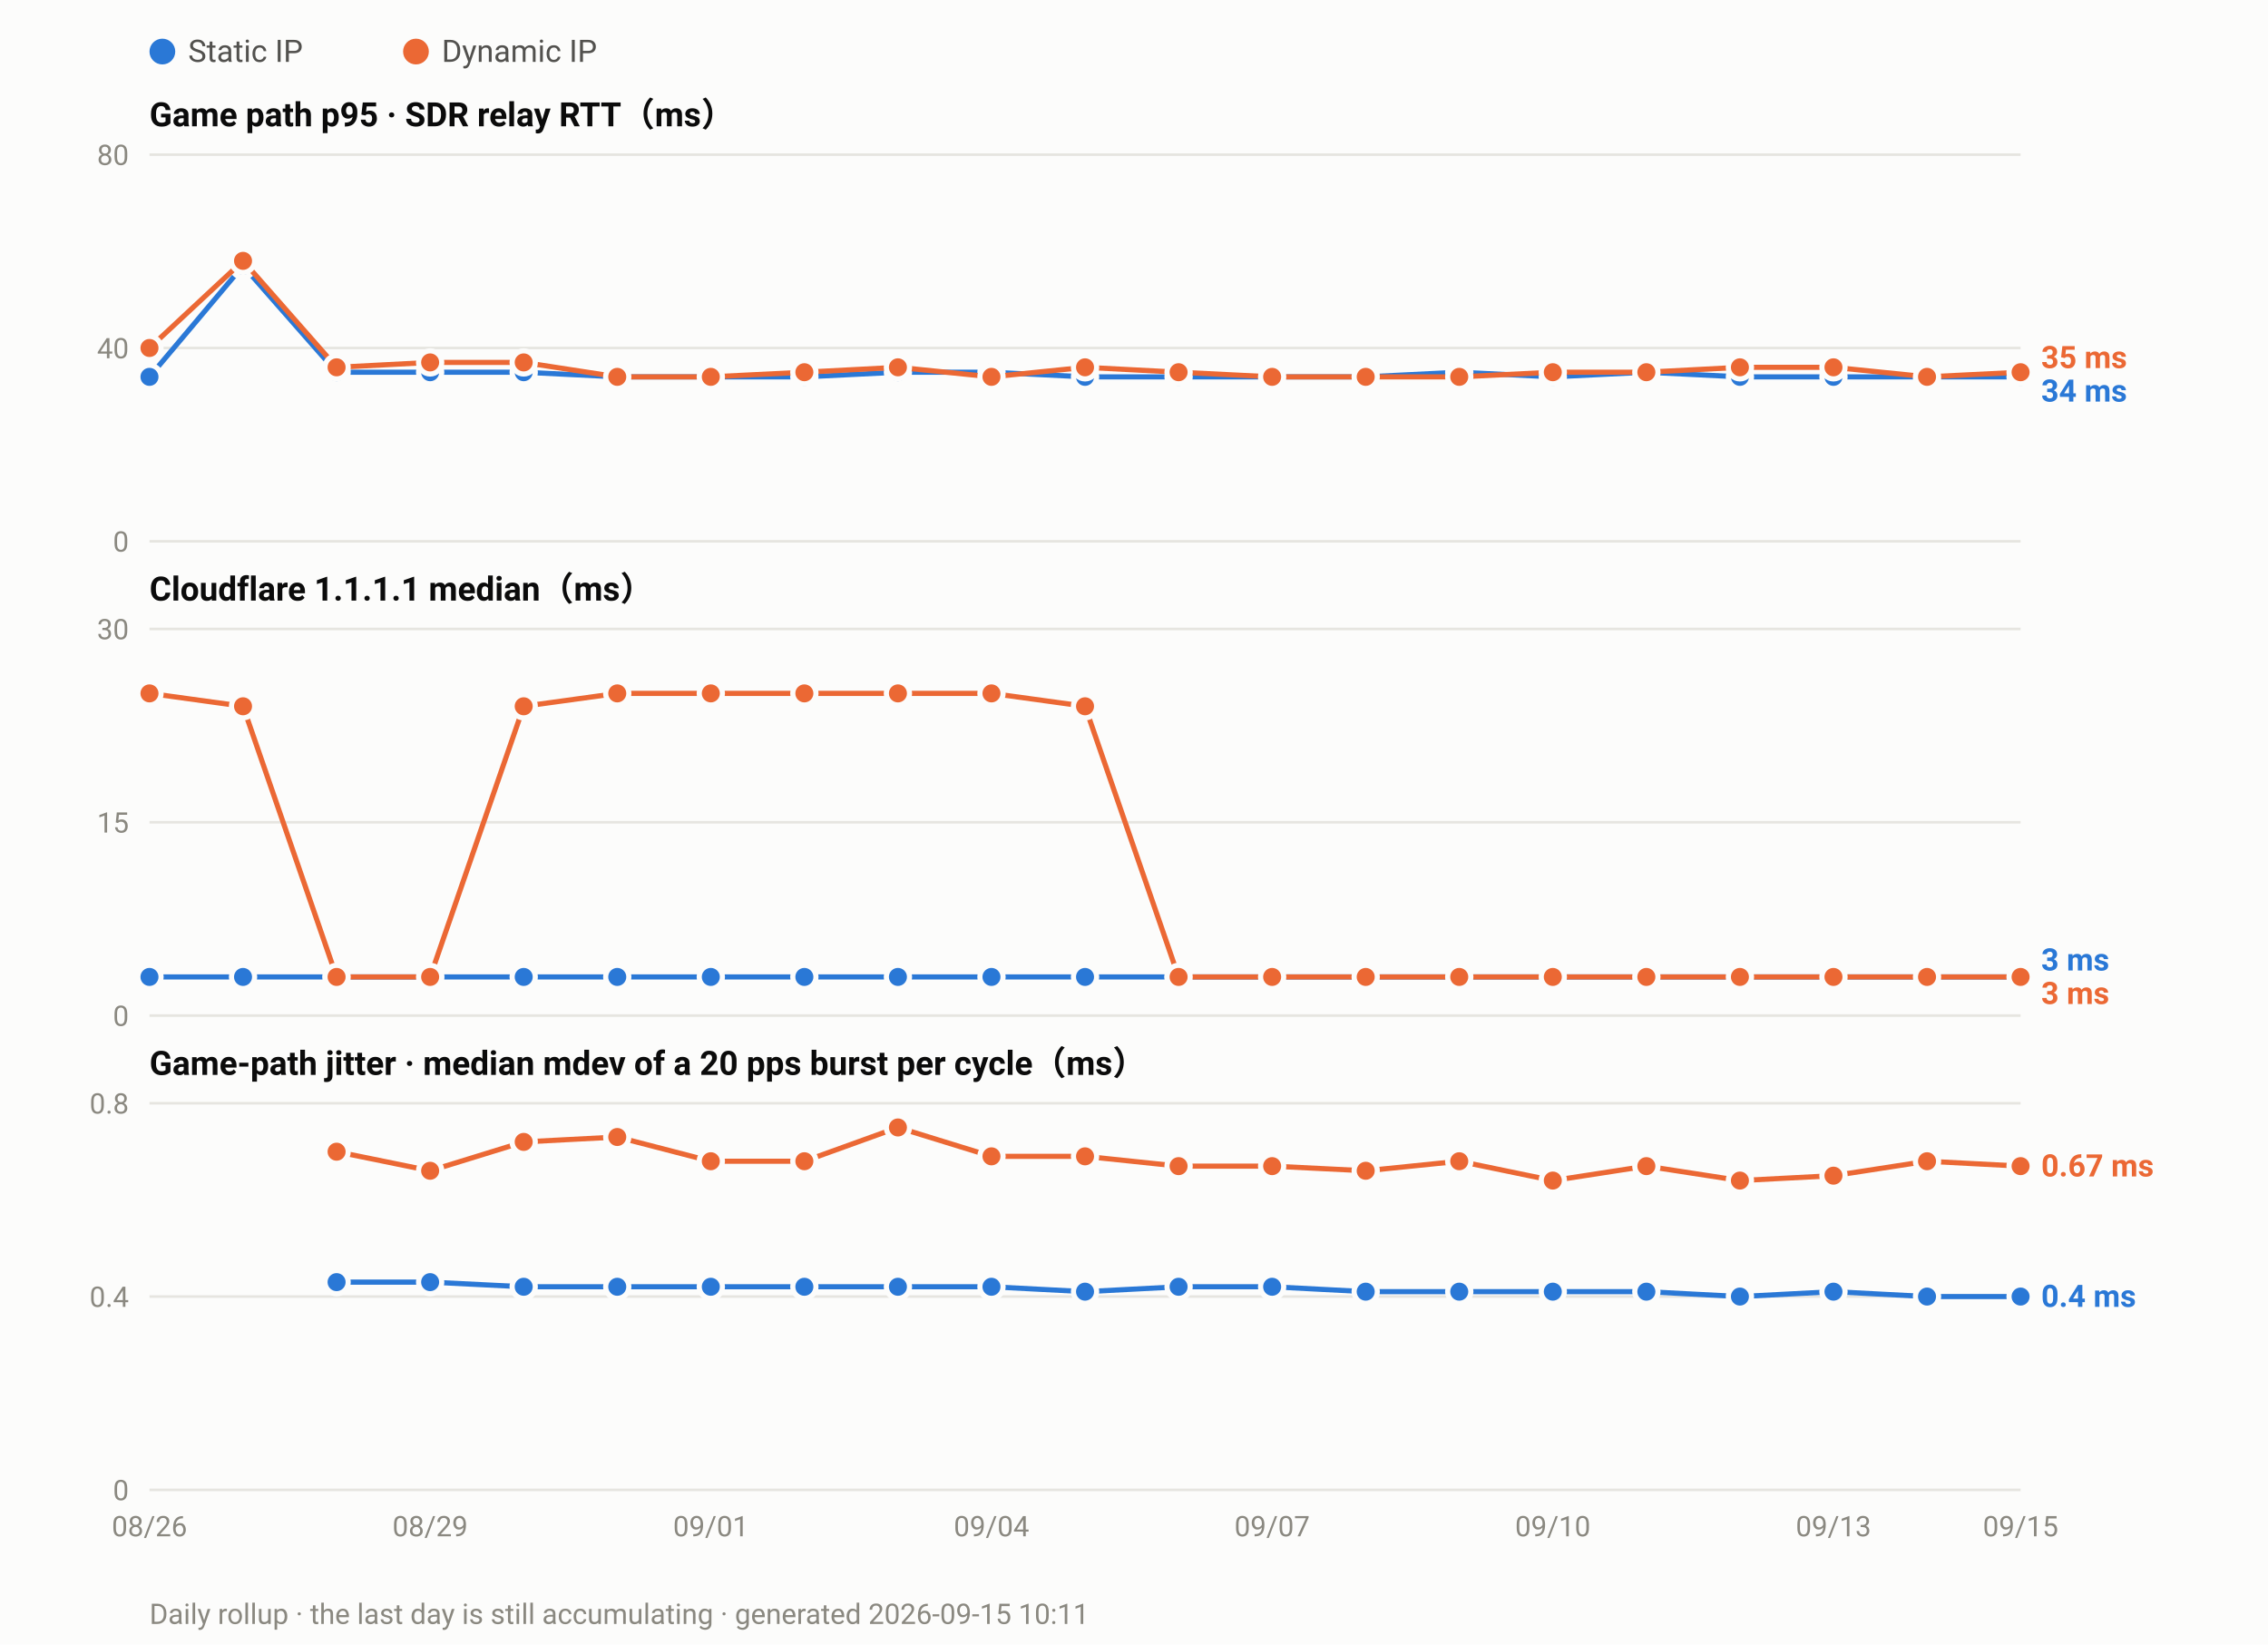
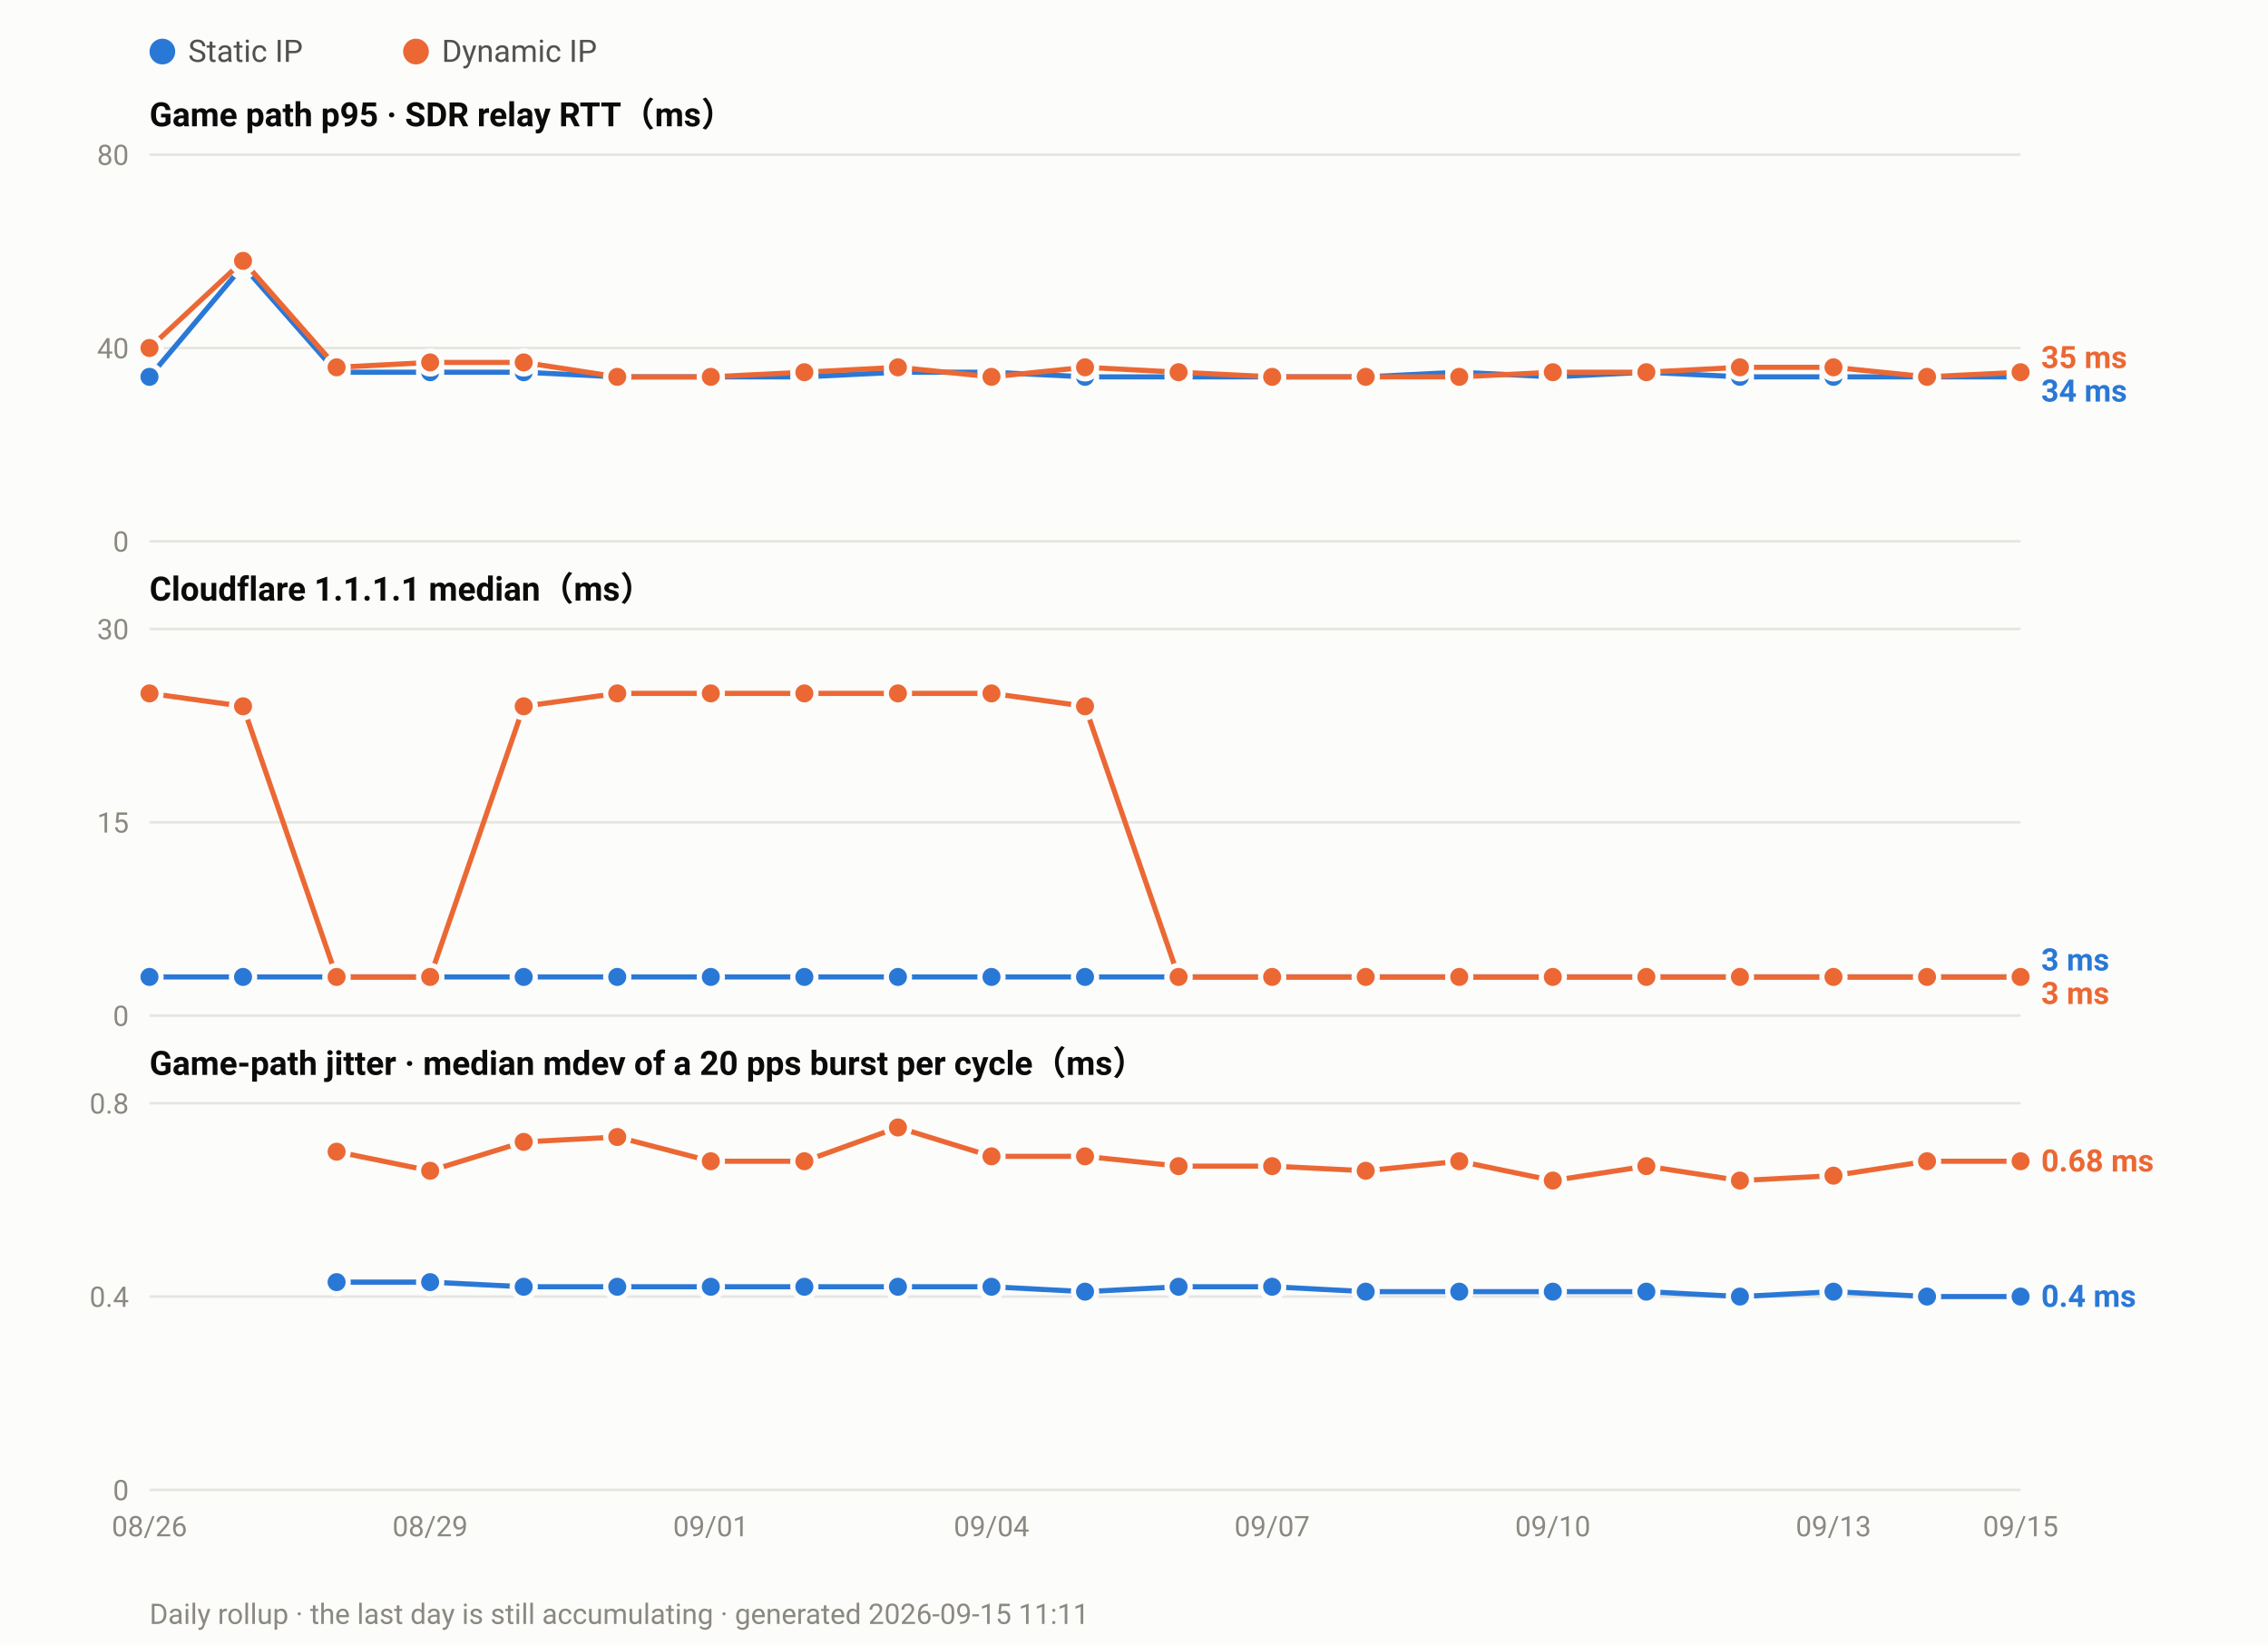
<svg xmlns="http://www.w3.org/2000/svg" width="880" height="638" viewBox="0 0 880 638" font-family="ui-sans-serif,-apple-system,Segoe UI,Roboto,Helvetica,Arial,sans-serif">
  <rect width="880" height="638" fill="#fcfcfb" />
  <circle cx="63.0" cy="20" r="5" fill="#2a78d6" />
  <text x="73.0" y="24" font-size="12" fill="#52514e">Static IP</text>
  <circle cx="161.4" cy="20" r="5" fill="#eb6834" />
  <text x="171.4" y="24" font-size="12" fill="#52514e">Dynamic IP</text>
  <text x="58" y="49.0" font-size="13" font-weight="600" fill="#0b0b0b">Game path p95 · SDR relay RTT（ms）</text>
  <line x1="58" y1="210.0" x2="784.0" y2="210.0" stroke="#e6e5e0" stroke-width="1" />
  <text x="50" y="214.0" font-size="11" text-anchor="end" fill="#8a8880">0</text>
  <line x1="58" y1="135.0" x2="784.0" y2="135.0" stroke="#e6e5e0" stroke-width="1" />
  <text x="50" y="139.0" font-size="11" text-anchor="end" fill="#8a8880">40</text>
  <line x1="58" y1="60.0" x2="784.0" y2="60.0" stroke="#e6e5e0" stroke-width="1" />
  <text x="50" y="64.0" font-size="11" text-anchor="end" fill="#8a8880">80</text>
  <polyline fill="none" stroke="#2a78d6" stroke-width="2" stroke-linejoin="round" points="58.0,146.2 94.3,103.1 130.6,144.4 166.9,144.4 203.2,144.4 239.5,146.2 275.8,146.2 312.1,146.2 348.4,144.4 384.7,144.4 421.0,146.2 457.3,146.2 493.6,146.2 529.9,146.2 566.2,144.4 602.5,146.2 638.8,144.4 675.1,146.2 711.4,146.2 747.7,146.2 784.0,146.2" />
  <circle cx="58.0" cy="146.2" r="4.5" fill="#2a78d6" stroke="#fcfcfb" stroke-width="2" />
  <circle cx="94.3" cy="103.1" r="4.5" fill="#2a78d6" stroke="#fcfcfb" stroke-width="2" />
  <circle cx="130.6" cy="144.4" r="4.5" fill="#2a78d6" stroke="#fcfcfb" stroke-width="2" />
  <circle cx="166.9" cy="144.4" r="4.5" fill="#2a78d6" stroke="#fcfcfb" stroke-width="2" />
  <circle cx="203.2" cy="144.4" r="4.5" fill="#2a78d6" stroke="#fcfcfb" stroke-width="2" />
  <circle cx="239.5" cy="146.2" r="4.5" fill="#2a78d6" stroke="#fcfcfb" stroke-width="2" />
  <circle cx="275.8" cy="146.2" r="4.5" fill="#2a78d6" stroke="#fcfcfb" stroke-width="2" />
  <circle cx="312.1" cy="146.2" r="4.5" fill="#2a78d6" stroke="#fcfcfb" stroke-width="2" />
  <circle cx="348.4" cy="144.4" r="4.5" fill="#2a78d6" stroke="#fcfcfb" stroke-width="2" />
  <circle cx="384.7" cy="144.4" r="4.5" fill="#2a78d6" stroke="#fcfcfb" stroke-width="2" />
  <circle cx="421.0" cy="146.2" r="4.5" fill="#2a78d6" stroke="#fcfcfb" stroke-width="2" />
  <circle cx="457.3" cy="146.2" r="4.5" fill="#2a78d6" stroke="#fcfcfb" stroke-width="2" />
  <circle cx="493.6" cy="146.2" r="4.5" fill="#2a78d6" stroke="#fcfcfb" stroke-width="2" />
  <circle cx="529.9" cy="146.2" r="4.5" fill="#2a78d6" stroke="#fcfcfb" stroke-width="2" />
  <circle cx="566.2" cy="144.4" r="4.5" fill="#2a78d6" stroke="#fcfcfb" stroke-width="2" />
  <circle cx="602.5" cy="146.2" r="4.5" fill="#2a78d6" stroke="#fcfcfb" stroke-width="2" />
  <circle cx="638.8" cy="144.4" r="4.5" fill="#2a78d6" stroke="#fcfcfb" stroke-width="2" />
  <circle cx="675.1" cy="146.2" r="4.5" fill="#2a78d6" stroke="#fcfcfb" stroke-width="2" />
  <circle cx="711.4" cy="146.2" r="4.5" fill="#2a78d6" stroke="#fcfcfb" stroke-width="2" />
  <circle cx="747.7" cy="146.2" r="4.5" fill="#2a78d6" stroke="#fcfcfb" stroke-width="2" />
  <circle cx="784.0" cy="146.2" r="4.5" fill="#2a78d6" stroke="#fcfcfb" stroke-width="2" />
  <polyline fill="none" stroke="#eb6834" stroke-width="2" stroke-linejoin="round" points="58.0,135.0 94.3,101.2 130.6,142.5 166.9,140.6 203.2,140.6 239.5,146.2 275.8,146.2 312.1,144.4 348.4,142.5 384.7,146.2 421.0,142.5 457.3,144.4 493.6,146.2 529.9,146.2 566.2,146.2 602.5,144.4 638.8,144.4 675.1,142.5 711.4,142.5 747.7,146.2 784.0,144.4" />
  <circle cx="58.0" cy="135.0" r="4.5" fill="#eb6834" stroke="#fcfcfb" stroke-width="2" />
  <circle cx="94.3" cy="101.2" r="4.5" fill="#eb6834" stroke="#fcfcfb" stroke-width="2" />
  <circle cx="130.6" cy="142.5" r="4.5" fill="#eb6834" stroke="#fcfcfb" stroke-width="2" />
  <circle cx="166.9" cy="140.6" r="4.5" fill="#eb6834" stroke="#fcfcfb" stroke-width="2" />
  <circle cx="203.2" cy="140.6" r="4.5" fill="#eb6834" stroke="#fcfcfb" stroke-width="2" />
  <circle cx="239.5" cy="146.2" r="4.5" fill="#eb6834" stroke="#fcfcfb" stroke-width="2" />
  <circle cx="275.8" cy="146.2" r="4.5" fill="#eb6834" stroke="#fcfcfb" stroke-width="2" />
  <circle cx="312.1" cy="144.4" r="4.5" fill="#eb6834" stroke="#fcfcfb" stroke-width="2" />
  <circle cx="348.4" cy="142.5" r="4.5" fill="#eb6834" stroke="#fcfcfb" stroke-width="2" />
  <circle cx="384.7" cy="146.2" r="4.5" fill="#eb6834" stroke="#fcfcfb" stroke-width="2" />
  <circle cx="421.0" cy="142.5" r="4.5" fill="#eb6834" stroke="#fcfcfb" stroke-width="2" />
  <circle cx="457.3" cy="144.4" r="4.5" fill="#eb6834" stroke="#fcfcfb" stroke-width="2" />
  <circle cx="493.6" cy="146.2" r="4.5" fill="#eb6834" stroke="#fcfcfb" stroke-width="2" />
  <circle cx="529.9" cy="146.2" r="4.5" fill="#eb6834" stroke="#fcfcfb" stroke-width="2" />
  <circle cx="566.2" cy="146.2" r="4.5" fill="#eb6834" stroke="#fcfcfb" stroke-width="2" />
  <circle cx="602.5" cy="144.4" r="4.5" fill="#eb6834" stroke="#fcfcfb" stroke-width="2" />
  <circle cx="638.8" cy="144.4" r="4.5" fill="#eb6834" stroke="#fcfcfb" stroke-width="2" />
  <circle cx="675.1" cy="142.5" r="4.5" fill="#eb6834" stroke="#fcfcfb" stroke-width="2" />
  <circle cx="711.4" cy="142.5" r="4.5" fill="#eb6834" stroke="#fcfcfb" stroke-width="2" />
  <circle cx="747.7" cy="146.2" r="4.5" fill="#eb6834" stroke="#fcfcfb" stroke-width="2" />
  <circle cx="784.0" cy="144.4" r="4.5" fill="#eb6834" stroke="#fcfcfb" stroke-width="2" />
  <text x="792.0" y="142.8" font-size="12" font-weight="600" fill="#eb6834">35 ms</text>
  <text x="792.0" y="155.8" font-size="12" font-weight="600" fill="#2a78d6">34 ms</text>
  <text x="58" y="233.0" font-size="13" font-weight="600" fill="#0b0b0b">Cloudflare 1.1.1.1 median（ms）</text>
  <line x1="58" y1="394.0" x2="784.0" y2="394.0" stroke="#e6e5e0" stroke-width="1" />
  <text x="50" y="398.0" font-size="11" text-anchor="end" fill="#8a8880">0</text>
  <line x1="58" y1="319.0" x2="784.0" y2="319.0" stroke="#e6e5e0" stroke-width="1" />
  <text x="50" y="323.0" font-size="11" text-anchor="end" fill="#8a8880">15</text>
  <line x1="58" y1="244.0" x2="784.0" y2="244.0" stroke="#e6e5e0" stroke-width="1" />
  <text x="50" y="248.0" font-size="11" text-anchor="end" fill="#8a8880">30</text>
  <polyline fill="none" stroke="#2a78d6" stroke-width="2" stroke-linejoin="round" points="58.0,379.0 94.3,379.0 130.6,379.0 166.9,379.0 203.2,379.0 239.5,379.0 275.8,379.0 312.1,379.0 348.4,379.0 384.7,379.0 421.0,379.0 457.3,379.0 493.6,379.0 529.9,379.0 566.2,379.0 602.5,379.0 638.8,379.0 675.1,379.0 711.4,379.0 747.7,379.0 784.0,379.0" />
  <circle cx="58.0" cy="379.0" r="4.5" fill="#2a78d6" stroke="#fcfcfb" stroke-width="2" />
  <circle cx="94.3" cy="379.0" r="4.5" fill="#2a78d6" stroke="#fcfcfb" stroke-width="2" />
  <circle cx="130.6" cy="379.0" r="4.5" fill="#2a78d6" stroke="#fcfcfb" stroke-width="2" />
  <circle cx="166.9" cy="379.0" r="4.5" fill="#2a78d6" stroke="#fcfcfb" stroke-width="2" />
  <circle cx="203.2" cy="379.0" r="4.5" fill="#2a78d6" stroke="#fcfcfb" stroke-width="2" />
  <circle cx="239.5" cy="379.0" r="4.5" fill="#2a78d6" stroke="#fcfcfb" stroke-width="2" />
  <circle cx="275.8" cy="379.0" r="4.5" fill="#2a78d6" stroke="#fcfcfb" stroke-width="2" />
  <circle cx="312.1" cy="379.0" r="4.5" fill="#2a78d6" stroke="#fcfcfb" stroke-width="2" />
  <circle cx="348.4" cy="379.0" r="4.5" fill="#2a78d6" stroke="#fcfcfb" stroke-width="2" />
  <circle cx="384.7" cy="379.0" r="4.5" fill="#2a78d6" stroke="#fcfcfb" stroke-width="2" />
  <circle cx="421.0" cy="379.0" r="4.5" fill="#2a78d6" stroke="#fcfcfb" stroke-width="2" />
  <circle cx="457.3" cy="379.0" r="4.5" fill="#2a78d6" stroke="#fcfcfb" stroke-width="2" />
  <circle cx="493.6" cy="379.0" r="4.5" fill="#2a78d6" stroke="#fcfcfb" stroke-width="2" />
  <circle cx="529.9" cy="379.0" r="4.5" fill="#2a78d6" stroke="#fcfcfb" stroke-width="2" />
  <circle cx="566.2" cy="379.0" r="4.5" fill="#2a78d6" stroke="#fcfcfb" stroke-width="2" />
  <circle cx="602.5" cy="379.0" r="4.5" fill="#2a78d6" stroke="#fcfcfb" stroke-width="2" />
  <circle cx="638.8" cy="379.0" r="4.5" fill="#2a78d6" stroke="#fcfcfb" stroke-width="2" />
  <circle cx="675.1" cy="379.0" r="4.5" fill="#2a78d6" stroke="#fcfcfb" stroke-width="2" />
  <circle cx="711.4" cy="379.0" r="4.5" fill="#2a78d6" stroke="#fcfcfb" stroke-width="2" />
  <circle cx="747.7" cy="379.0" r="4.5" fill="#2a78d6" stroke="#fcfcfb" stroke-width="2" />
  <circle cx="784.0" cy="379.0" r="4.5" fill="#2a78d6" stroke="#fcfcfb" stroke-width="2" />
  <polyline fill="none" stroke="#eb6834" stroke-width="2" stroke-linejoin="round" points="58.0,269.0 94.3,274.0 130.6,379.0 166.9,379.0 203.2,274.0 239.5,269.0 275.8,269.0 312.1,269.0 348.4,269.0 384.7,269.0 421.0,274.0 457.3,379.0 493.6,379.0 529.9,379.0 566.2,379.0 602.5,379.0 638.8,379.0 675.1,379.0 711.4,379.0 747.7,379.0 784.0,379.0" />
  <circle cx="58.0" cy="269.0" r="4.5" fill="#eb6834" stroke="#fcfcfb" stroke-width="2" />
  <circle cx="94.3" cy="274.0" r="4.5" fill="#eb6834" stroke="#fcfcfb" stroke-width="2" />
  <circle cx="130.6" cy="379.0" r="4.5" fill="#eb6834" stroke="#fcfcfb" stroke-width="2" />
  <circle cx="166.9" cy="379.0" r="4.5" fill="#eb6834" stroke="#fcfcfb" stroke-width="2" />
  <circle cx="203.2" cy="274.0" r="4.5" fill="#eb6834" stroke="#fcfcfb" stroke-width="2" />
  <circle cx="239.5" cy="269.0" r="4.5" fill="#eb6834" stroke="#fcfcfb" stroke-width="2" />
  <circle cx="275.8" cy="269.0" r="4.5" fill="#eb6834" stroke="#fcfcfb" stroke-width="2" />
  <circle cx="312.1" cy="269.0" r="4.5" fill="#eb6834" stroke="#fcfcfb" stroke-width="2" />
  <circle cx="348.4" cy="269.0" r="4.5" fill="#eb6834" stroke="#fcfcfb" stroke-width="2" />
  <circle cx="384.7" cy="269.0" r="4.5" fill="#eb6834" stroke="#fcfcfb" stroke-width="2" />
  <circle cx="421.0" cy="274.0" r="4.5" fill="#eb6834" stroke="#fcfcfb" stroke-width="2" />
  <circle cx="457.3" cy="379.0" r="4.5" fill="#eb6834" stroke="#fcfcfb" stroke-width="2" />
  <circle cx="493.6" cy="379.0" r="4.5" fill="#eb6834" stroke="#fcfcfb" stroke-width="2" />
  <circle cx="529.9" cy="379.0" r="4.5" fill="#eb6834" stroke="#fcfcfb" stroke-width="2" />
  <circle cx="566.2" cy="379.0" r="4.5" fill="#eb6834" stroke="#fcfcfb" stroke-width="2" />
  <circle cx="602.5" cy="379.0" r="4.5" fill="#eb6834" stroke="#fcfcfb" stroke-width="2" />
  <circle cx="638.8" cy="379.0" r="4.5" fill="#eb6834" stroke="#fcfcfb" stroke-width="2" />
  <circle cx="675.1" cy="379.0" r="4.5" fill="#eb6834" stroke="#fcfcfb" stroke-width="2" />
  <circle cx="711.4" cy="379.0" r="4.5" fill="#eb6834" stroke="#fcfcfb" stroke-width="2" />
  <circle cx="747.7" cy="379.0" r="4.5" fill="#eb6834" stroke="#fcfcfb" stroke-width="2" />
  <circle cx="784.0" cy="379.0" r="4.5" fill="#eb6834" stroke="#fcfcfb" stroke-width="2" />
  <text x="792.0" y="376.5" font-size="12" font-weight="600" fill="#2a78d6">3 ms</text>
  <text x="792.0" y="389.5" font-size="12" font-weight="600" fill="#eb6834">3 ms</text>
  <text x="58" y="417.0" font-size="13" font-weight="600" fill="#0b0b0b">Game-path jitter · median mdev of a 20 pps burst per cycle（ms）</text>
  <line x1="58" y1="578.0" x2="784.0" y2="578.0" stroke="#e6e5e0" stroke-width="1" />
  <text x="50" y="582.0" font-size="11" text-anchor="end" fill="#8a8880">0</text>
  <line x1="58" y1="503.0" x2="784.0" y2="503.0" stroke="#e6e5e0" stroke-width="1" />
  <text x="50" y="507.0" font-size="11" text-anchor="end" fill="#8a8880">0.4</text>
  <line x1="58" y1="428.0" x2="784.0" y2="428.0" stroke="#e6e5e0" stroke-width="1" />
  <text x="50" y="432.0" font-size="11" text-anchor="end" fill="#8a8880">0.8</text>
  <polyline fill="none" stroke="#2a78d6" stroke-width="2" stroke-linejoin="round" points="130.6,497.4 166.9,497.4 203.2,499.2 239.5,499.2 275.8,499.2 312.1,499.2 348.4,499.2 384.7,499.2 421.0,501.1 457.3,499.2 493.6,499.2 529.9,501.1 566.2,501.1 602.5,501.1 638.8,501.1 675.1,503.0 711.4,501.1 747.7,503.0 784.0,503.0" />
  <circle cx="130.6" cy="497.4" r="4.5" fill="#2a78d6" stroke="#fcfcfb" stroke-width="2" />
  <circle cx="166.9" cy="497.4" r="4.5" fill="#2a78d6" stroke="#fcfcfb" stroke-width="2" />
  <circle cx="203.2" cy="499.2" r="4.5" fill="#2a78d6" stroke="#fcfcfb" stroke-width="2" />
  <circle cx="239.5" cy="499.2" r="4.5" fill="#2a78d6" stroke="#fcfcfb" stroke-width="2" />
  <circle cx="275.8" cy="499.2" r="4.5" fill="#2a78d6" stroke="#fcfcfb" stroke-width="2" />
  <circle cx="312.1" cy="499.2" r="4.5" fill="#2a78d6" stroke="#fcfcfb" stroke-width="2" />
  <circle cx="348.4" cy="499.2" r="4.5" fill="#2a78d6" stroke="#fcfcfb" stroke-width="2" />
  <circle cx="384.7" cy="499.2" r="4.5" fill="#2a78d6" stroke="#fcfcfb" stroke-width="2" />
  <circle cx="421.0" cy="501.1" r="4.5" fill="#2a78d6" stroke="#fcfcfb" stroke-width="2" />
  <circle cx="457.3" cy="499.2" r="4.5" fill="#2a78d6" stroke="#fcfcfb" stroke-width="2" />
  <circle cx="493.6" cy="499.2" r="4.5" fill="#2a78d6" stroke="#fcfcfb" stroke-width="2" />
  <circle cx="529.9" cy="501.1" r="4.5" fill="#2a78d6" stroke="#fcfcfb" stroke-width="2" />
  <circle cx="566.2" cy="501.1" r="4.5" fill="#2a78d6" stroke="#fcfcfb" stroke-width="2" />
  <circle cx="602.5" cy="501.1" r="4.5" fill="#2a78d6" stroke="#fcfcfb" stroke-width="2" />
  <circle cx="638.8" cy="501.1" r="4.5" fill="#2a78d6" stroke="#fcfcfb" stroke-width="2" />
  <circle cx="675.1" cy="503.0" r="4.5" fill="#2a78d6" stroke="#fcfcfb" stroke-width="2" />
  <circle cx="711.4" cy="501.1" r="4.5" fill="#2a78d6" stroke="#fcfcfb" stroke-width="2" />
  <circle cx="747.7" cy="503.0" r="4.5" fill="#2a78d6" stroke="#fcfcfb" stroke-width="2" />
  <circle cx="784.0" cy="503.0" r="4.5" fill="#2a78d6" stroke="#fcfcfb" stroke-width="2" />
-   <polyline fill="none" stroke="#eb6834" stroke-width="2" stroke-linejoin="round" points="130.6,446.8 166.9,454.2 203.2,443.0 239.5,441.1 275.8,450.5 312.1,450.5 348.4,437.4 384.7,448.6 421.0,448.6 457.3,452.4 493.6,452.4 529.9,454.2 566.2,450.5 602.5,458.0 638.8,452.4 675.1,458.0 711.4,456.1 747.7,450.5 784.0,452.4" />
+   <polyline fill="none" stroke="#eb6834" stroke-width="2" stroke-linejoin="round" points="130.6,446.8 166.9,454.2 203.2,443.0 239.5,441.1 275.8,450.5 312.1,450.5 348.4,437.4 384.7,448.6 421.0,448.6 457.3,452.4 493.6,452.4 529.9,454.2 566.2,450.5 602.5,458.0 638.8,452.4 675.1,458.0 711.4,456.1 747.7,450.5 784.0,450.5" />
  <circle cx="130.6" cy="446.8" r="4.5" fill="#eb6834" stroke="#fcfcfb" stroke-width="2" />
  <circle cx="166.9" cy="454.2" r="4.5" fill="#eb6834" stroke="#fcfcfb" stroke-width="2" />
  <circle cx="203.2" cy="443.0" r="4.5" fill="#eb6834" stroke="#fcfcfb" stroke-width="2" />
  <circle cx="239.5" cy="441.1" r="4.5" fill="#eb6834" stroke="#fcfcfb" stroke-width="2" />
  <circle cx="275.8" cy="450.5" r="4.5" fill="#eb6834" stroke="#fcfcfb" stroke-width="2" />
  <circle cx="312.1" cy="450.5" r="4.5" fill="#eb6834" stroke="#fcfcfb" stroke-width="2" />
  <circle cx="348.4" cy="437.4" r="4.5" fill="#eb6834" stroke="#fcfcfb" stroke-width="2" />
  <circle cx="384.7" cy="448.6" r="4.5" fill="#eb6834" stroke="#fcfcfb" stroke-width="2" />
  <circle cx="421.0" cy="448.6" r="4.5" fill="#eb6834" stroke="#fcfcfb" stroke-width="2" />
  <circle cx="457.3" cy="452.4" r="4.5" fill="#eb6834" stroke="#fcfcfb" stroke-width="2" />
  <circle cx="493.6" cy="452.4" r="4.5" fill="#eb6834" stroke="#fcfcfb" stroke-width="2" />
  <circle cx="529.9" cy="454.2" r="4.5" fill="#eb6834" stroke="#fcfcfb" stroke-width="2" />
  <circle cx="566.2" cy="450.5" r="4.5" fill="#eb6834" stroke="#fcfcfb" stroke-width="2" />
  <circle cx="602.5" cy="458.0" r="4.5" fill="#eb6834" stroke="#fcfcfb" stroke-width="2" />
  <circle cx="638.8" cy="452.4" r="4.5" fill="#eb6834" stroke="#fcfcfb" stroke-width="2" />
  <circle cx="675.1" cy="458.0" r="4.5" fill="#eb6834" stroke="#fcfcfb" stroke-width="2" />
  <circle cx="711.4" cy="456.1" r="4.5" fill="#eb6834" stroke="#fcfcfb" stroke-width="2" />
  <circle cx="747.7" cy="450.5" r="4.5" fill="#eb6834" stroke="#fcfcfb" stroke-width="2" />
-   <circle cx="784.0" cy="452.4" r="4.5" fill="#eb6834" stroke="#fcfcfb" stroke-width="2" />
-   <text x="792.0" y="456.4" font-size="12" font-weight="600" fill="#eb6834">0.67 ms</text>
+   <circle cx="784.0" cy="450.5" r="4.5" fill="#eb6834" stroke="#fcfcfb" stroke-width="2" />
+   <text x="792.0" y="454.5" font-size="12" font-weight="600" fill="#eb6834">0.68 ms</text>
  <text x="792.0" y="507.0" font-size="12" font-weight="600" fill="#2a78d6">0.4 ms</text>
  <text x="58.0" y="596.0" font-size="11" text-anchor="middle" fill="#8a8880">08/26</text>
  <text x="166.9" y="596.0" font-size="11" text-anchor="middle" fill="#8a8880">08/29</text>
  <text x="275.8" y="596.0" font-size="11" text-anchor="middle" fill="#8a8880">09/01</text>
  <text x="384.7" y="596.0" font-size="11" text-anchor="middle" fill="#8a8880">09/04</text>
  <text x="493.6" y="596.0" font-size="11" text-anchor="middle" fill="#8a8880">09/07</text>
  <text x="602.5" y="596.0" font-size="11" text-anchor="middle" fill="#8a8880">09/10</text>
  <text x="711.4" y="596.0" font-size="11" text-anchor="middle" fill="#8a8880">09/13</text>
  <text x="784.0" y="596.0" font-size="11" text-anchor="middle" fill="#8a8880">09/15</text>
-   <text x="58" y="630" font-size="11" fill="#8a8880">Daily rollup · the last day is still accumulating · generated 2026-09-15 10:11</text>
+   <text x="58" y="630" font-size="11" fill="#8a8880">Daily rollup · the last day is still accumulating · generated 2026-09-15 11:11</text>
</svg>
